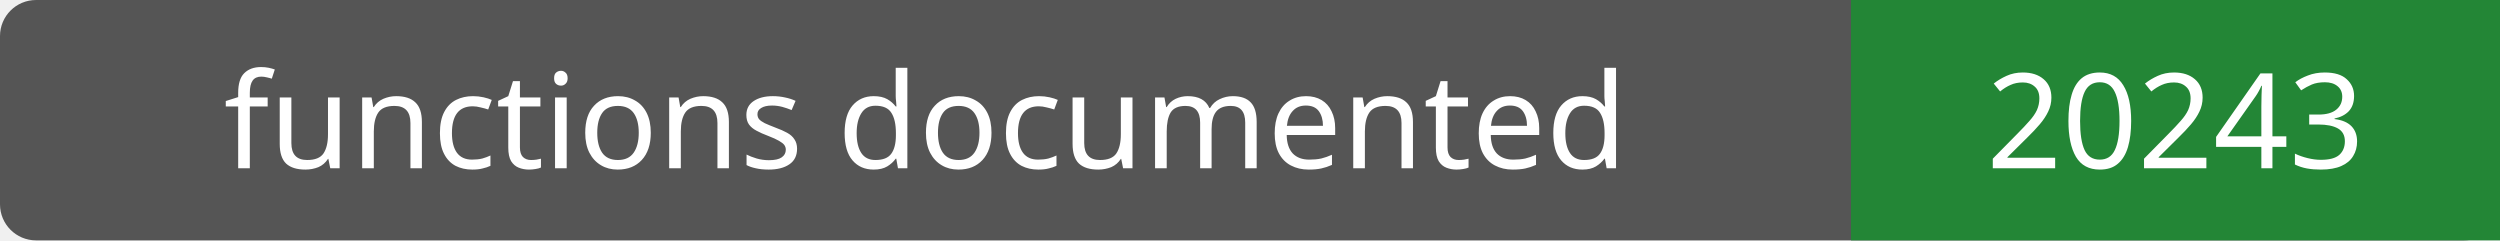
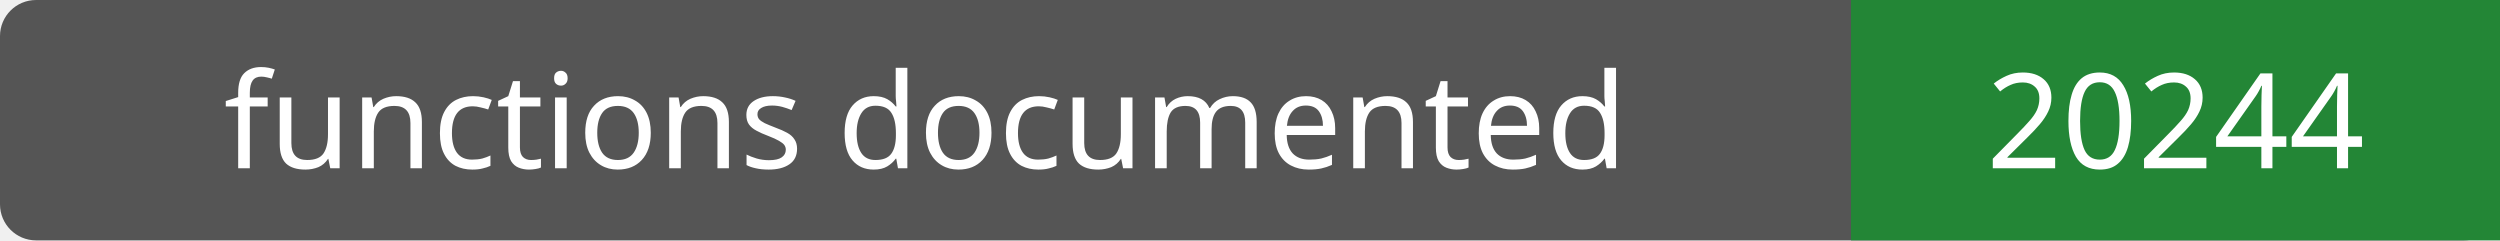
- <svg xmlns="http://www.w3.org/2000/svg" width="208" height="20" role="img" aria-label="functions documented: 20243">
+ <svg xmlns="http://www.w3.org/2000/svg" width="208" height="20" role="img" aria-label="functions documented: 20244">
  <rect width="208" height="20" rx="3" fill="#555" />
  <path fill="#238636" d="M154 0h54v20H154z" />
  <g fill="#fff" text-anchor="middle" font-family="Verdana,sans-serif" font-size="11">
    <text x="77.0" y="14">functions documented</text>
-     <text x="181.0" y="14">20243</text>
+     <text x="181.0" y="14">20244</text>
  </g>
</svg>
